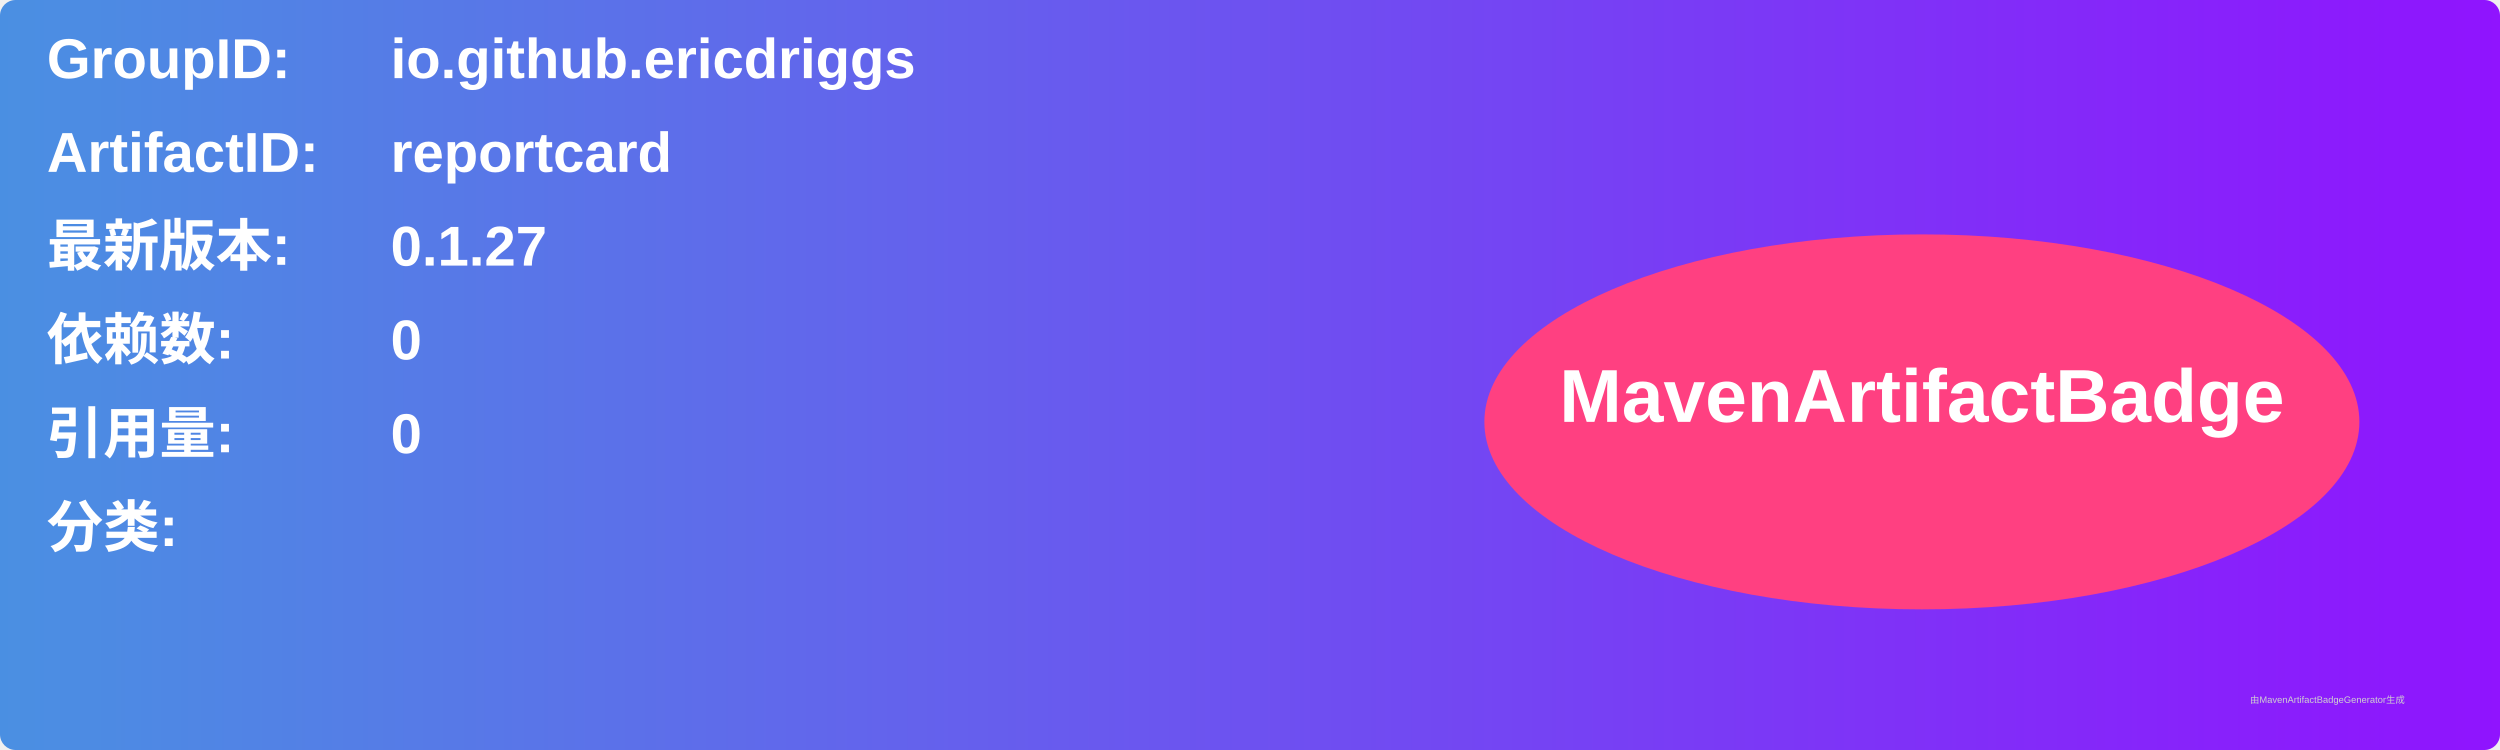
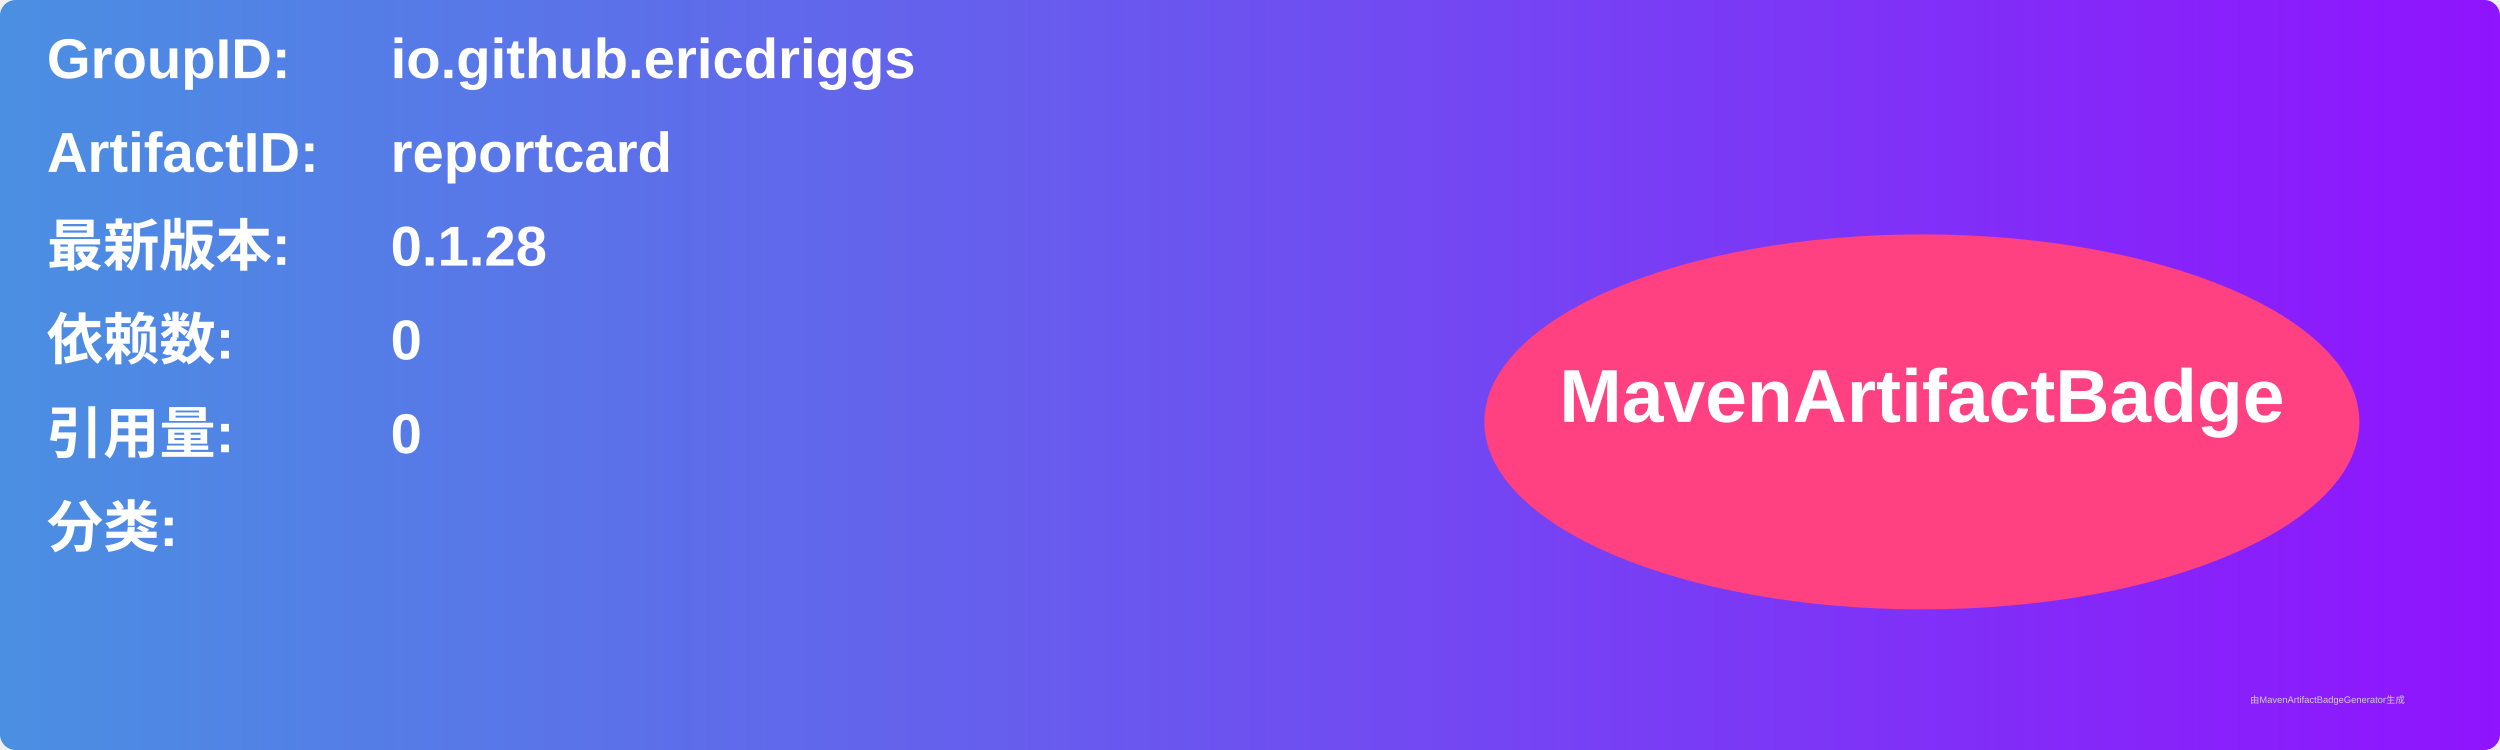
<svg xmlns="http://www.w3.org/2000/svg" width="800" height="240" viewBox="0 0 800 240">
  <linearGradient id="grad" x1="0%" y1="0%" x2="100%" y2="0%">
    <stop offset="0%" stop-color="#4a90e2" />
    <stop offset="100%" stop-color="#9013fe" />
  </linearGradient>
  <rect width="100%" height="100%" rx="5" ry="5" fill="url(#grad)" />
  <g transform="translate(15, 15)">
    <text x="0" y="10" font-family="Arial" font-size="18" fill="white" font-weight="bold" width="260">GroupID:</text>
    <text x="110" y="10" font-family="Arial" font-size="18" fill="white" font-weight="bold" width="460">io.github.ericdriggs</text>
    <text x="0" y="40" font-family="Arial" font-size="18" fill="white" font-weight="bold" width="260">ArtifactID:</text>
    <text x="110" y="40" font-family="Arial" font-size="18" fill="white" font-weight="bold" width="460">reportcard</text>
    <text x="0" y="70" font-family="Arial" font-size="18" fill="white" font-weight="bold">最新版本:</text>
    <text x="110" y="70" font-family="Arial" font-size="18" fill="white" font-weight="bold">
-       <tspan font-weight="bold">0.1.27</tspan>
+       <tspan font-weight="bold">0.1.28</tspan>
    </text>
    <text x="0" y="100" font-family="Arial" font-size="18" fill="white" font-weight="bold">依赖数: </text>
    <text x="110" y="100" font-family="Arial" font-size="18" fill="white">
      <tspan font-weight="bold">0</tspan>
    </text>
    <text x="0" y="130" font-family="Arial" font-size="18" fill="white" font-weight="bold">引用量: </text>
    <text x="110" y="130" font-family="Arial" font-size="18" fill="white">
      <tspan font-weight="bold">0</tspan>
    </text>
    <text x="0" y="160" font-family="Arial" font-size="18" fill="white" font-weight="bold">分类:</text>
    <text x="10" y="190" font-family="Arial" font-size="10" fill="white">
      <tspan font-weight="bold" />
    </text>
    <ellipse cx="600" cy="120" rx="140" ry="60" fill="#ff4081" />
    <text x="600" y="120" text-anchor="middle" font-family="Arial" font-size="24" fill="white" font-weight="bold">MavenArtifactBadge</text>
  </g>
  <text x="720" y="225" font-family="Arial" font-size="3" fill="#d0d0d0">由MavenArtifactBadgeGenerator生成</text>
</svg>
